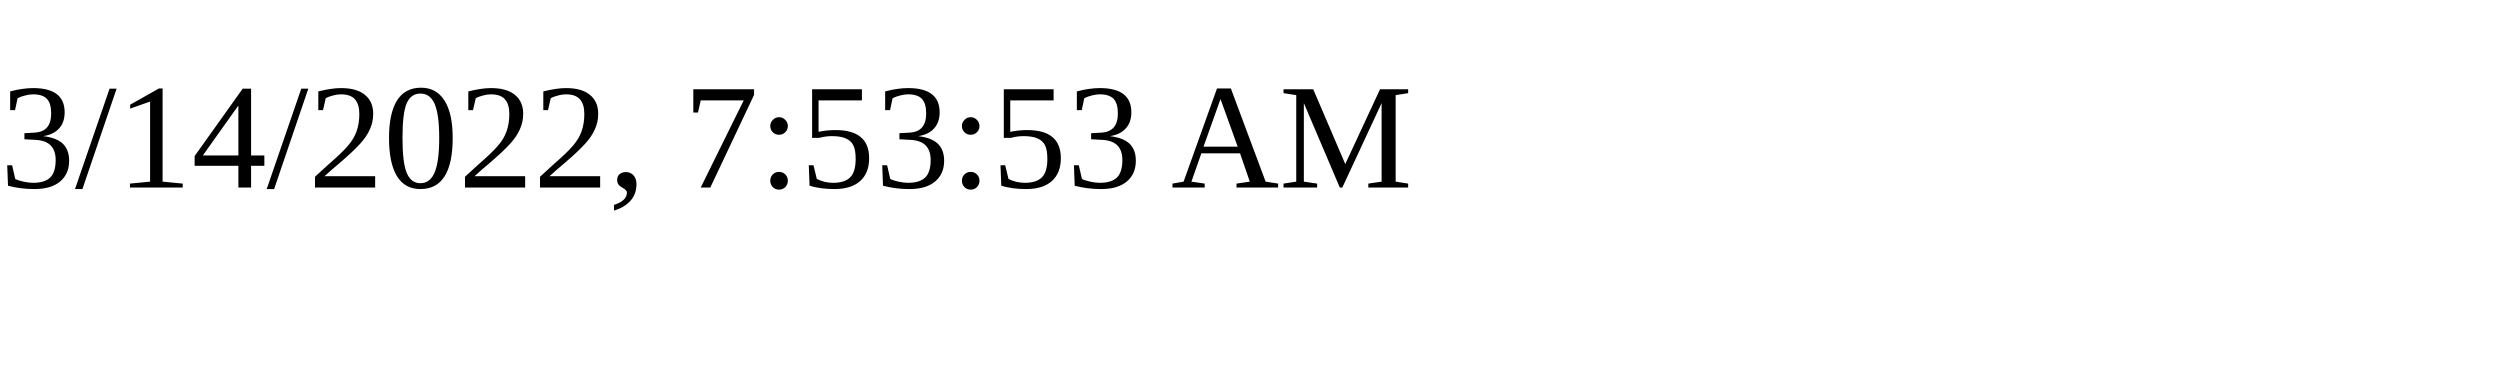
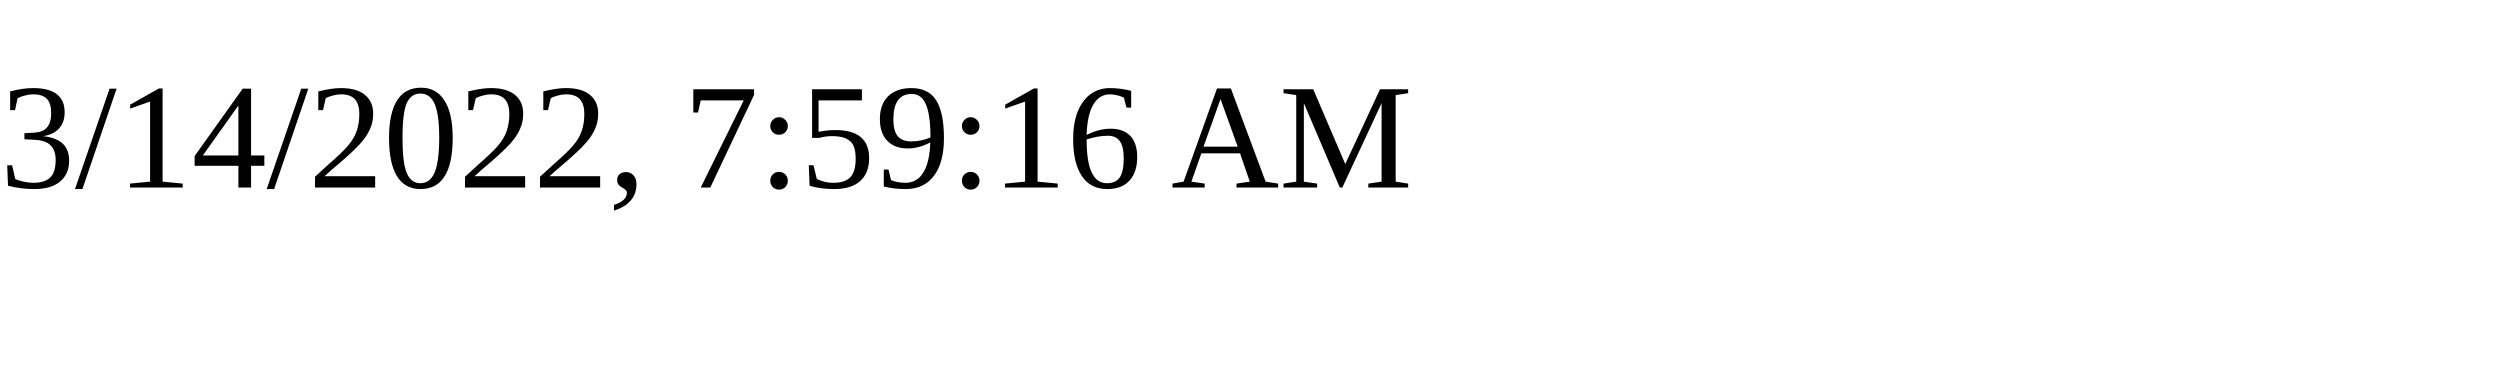
<svg xmlns="http://www.w3.org/2000/svg" height="30" width="200">
-   <text x="0" y="15">3/14/2022, 7:53:53 AM</text>
+   <text x="0" y="15">3/14/2022, 7:59:16 AM</text>
</svg>
